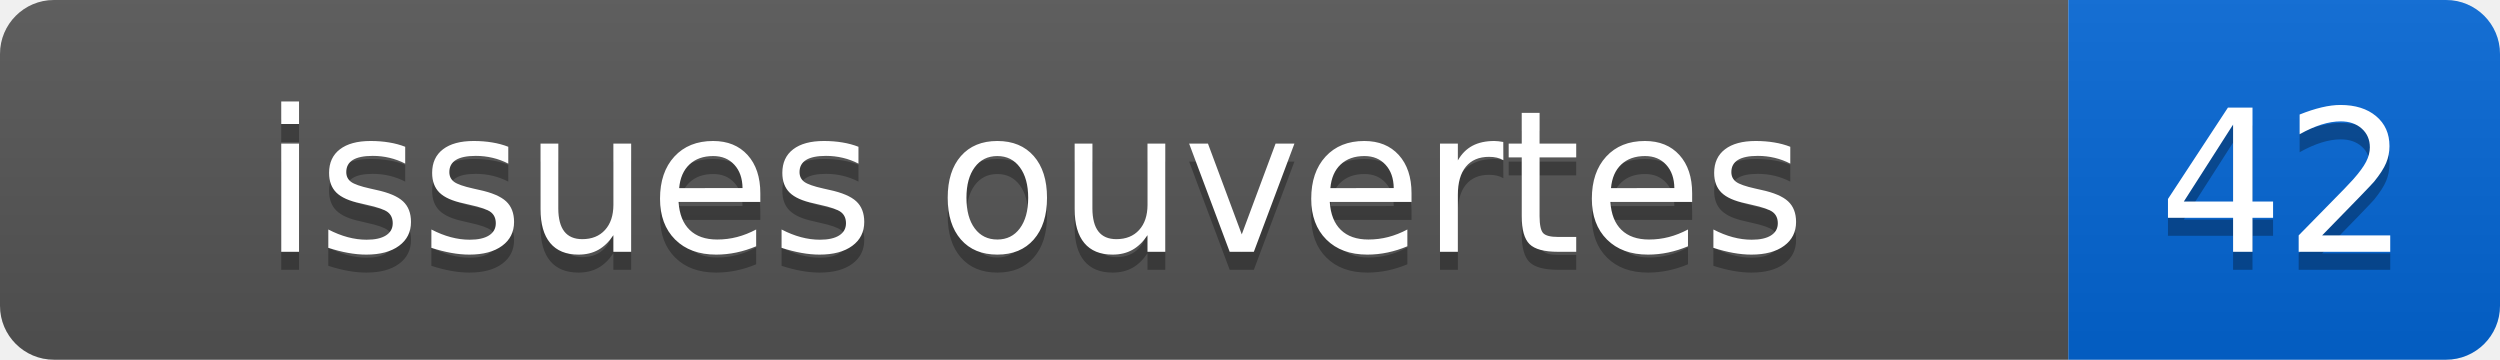
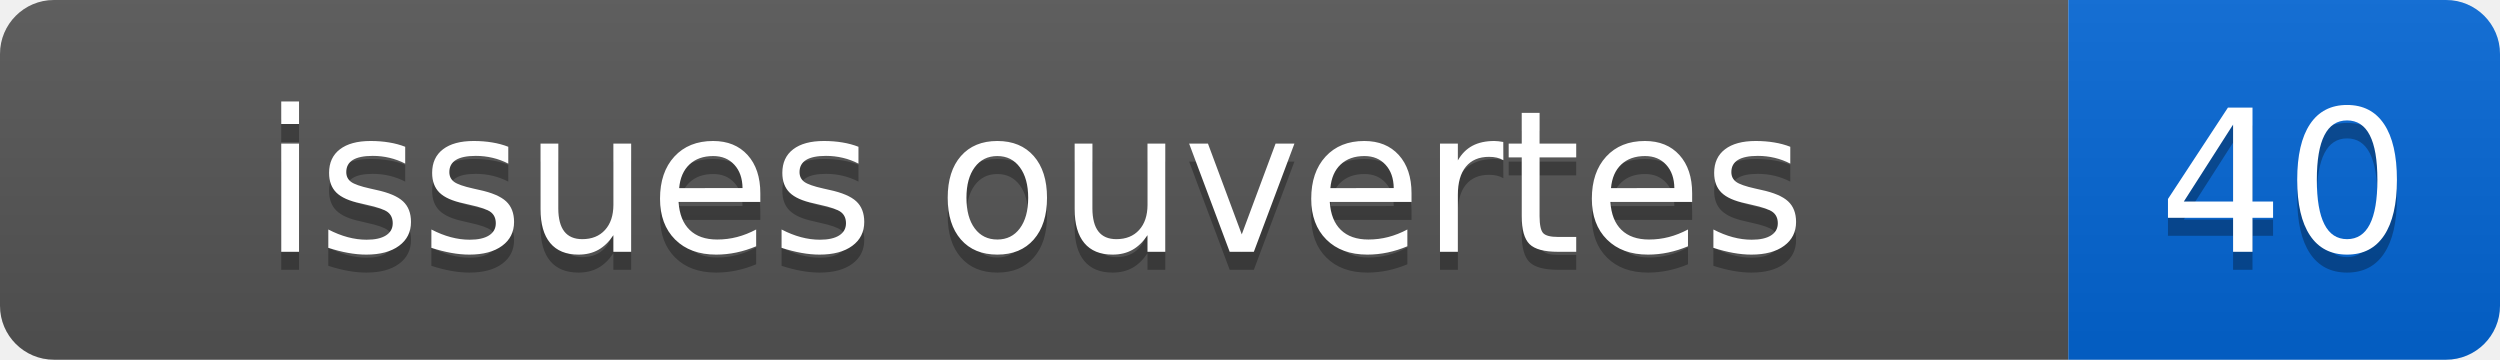
- <svg xmlns="http://www.w3.org/2000/svg" width="139" height="20" role="img" aria-label="issues ouvertes: 42">
+ <svg xmlns="http://www.w3.org/2000/svg" width="139" height="20" role="img" aria-label="issues ouvertes: 40">
  <linearGradient id="s" x2="0" y2="100%">
    <stop offset="0" stop-color="#bbb" stop-opacity=".1" />
    <stop offset="1" stop-opacity=".1" />
  </linearGradient>
  <clipPath id="r">
    <rect width="139" height="20" rx="3" fill="#fff" />
  </clipPath>
  <g clip-path="url(#r)">
    <rect width="115" height="20" fill="#555" />
    <rect x="115" width="24" height="20" fill="#0366d6" />
    <rect width="139" height="20" fill="url(#s)" />
  </g>
  <g fill="#fff" text-anchor="middle" font-family="Verdana,Geneva,DejaVu Sans,sans-serif" font-size="110">
    <text x="575" y="150" fill="#010101" fill-opacity=".3" transform="scale(.1)">issues ouvertes</text>
    <text x="575" y="140" transform="scale(.1)">issues ouvertes</text>
-     <text x="1270" y="150" fill="#010101" fill-opacity=".3" transform="scale(.1)">42</text>
-     <text x="1270" y="140" transform="scale(.1)">42</text>
+     <text x="1270" y="150" fill="#010101" fill-opacity=".3" transform="scale(.1)">40</text>
+     <text x="1270" y="140" transform="scale(.1)">40</text>
  </g>
</svg>
